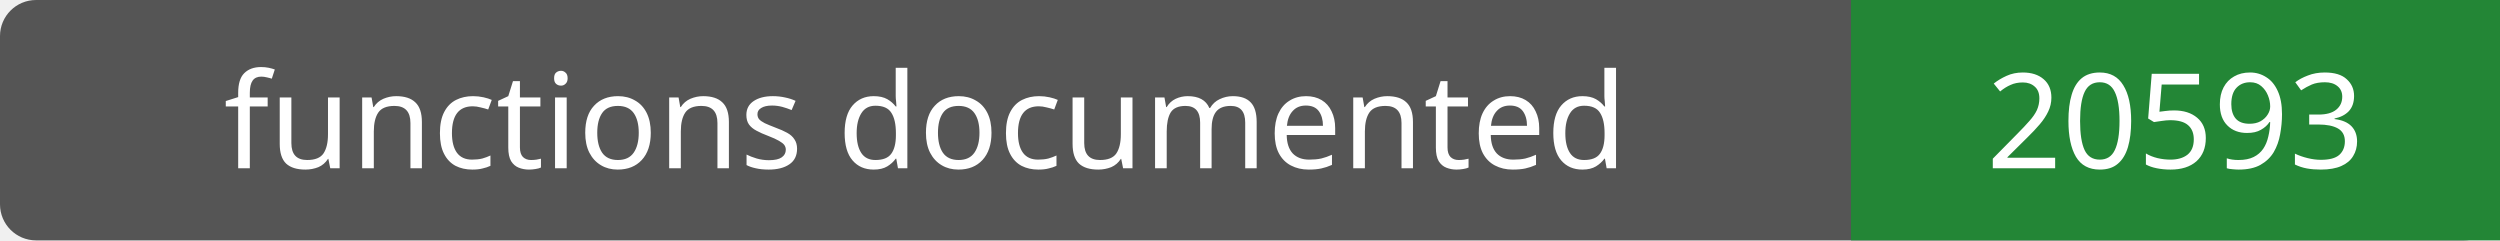
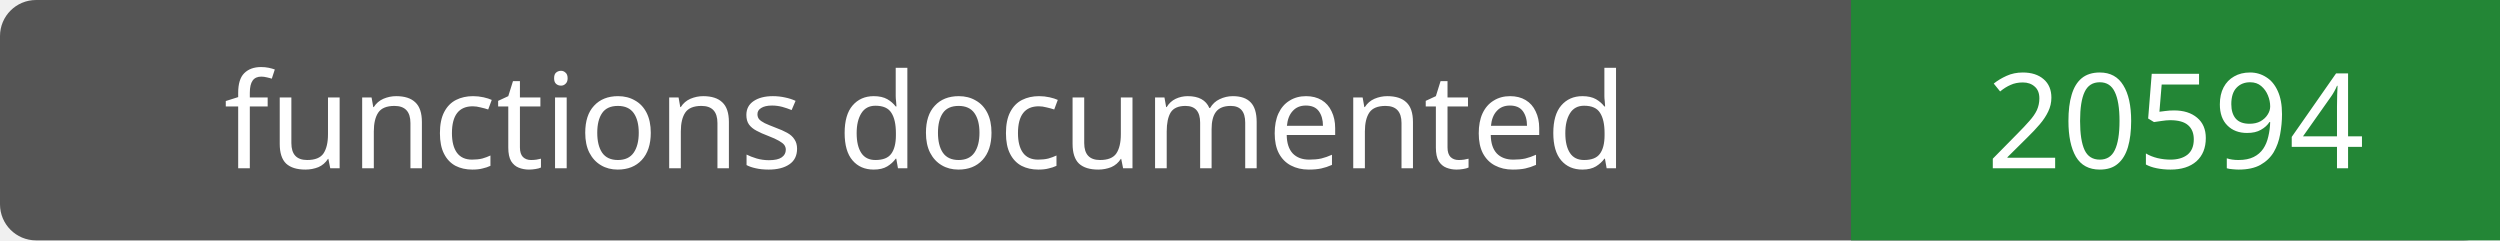
- <svg xmlns="http://www.w3.org/2000/svg" width="208" height="20" role="img" aria-label="functions documented: 20593">
+ <svg xmlns="http://www.w3.org/2000/svg" width="208" height="20" role="img" aria-label="functions documented: 20594">
  <rect width="208" height="20" rx="3" fill="#555" />
  <path fill="#238636" d="M154 0h54v20H154z" />
  <g fill="#fff" text-anchor="middle" font-family="Verdana,sans-serif" font-size="11">
    <text x="77.0" y="14">functions documented</text>
-     <text x="181.0" y="14">20593</text>
+     <text x="181.0" y="14">20594</text>
  </g>
</svg>
